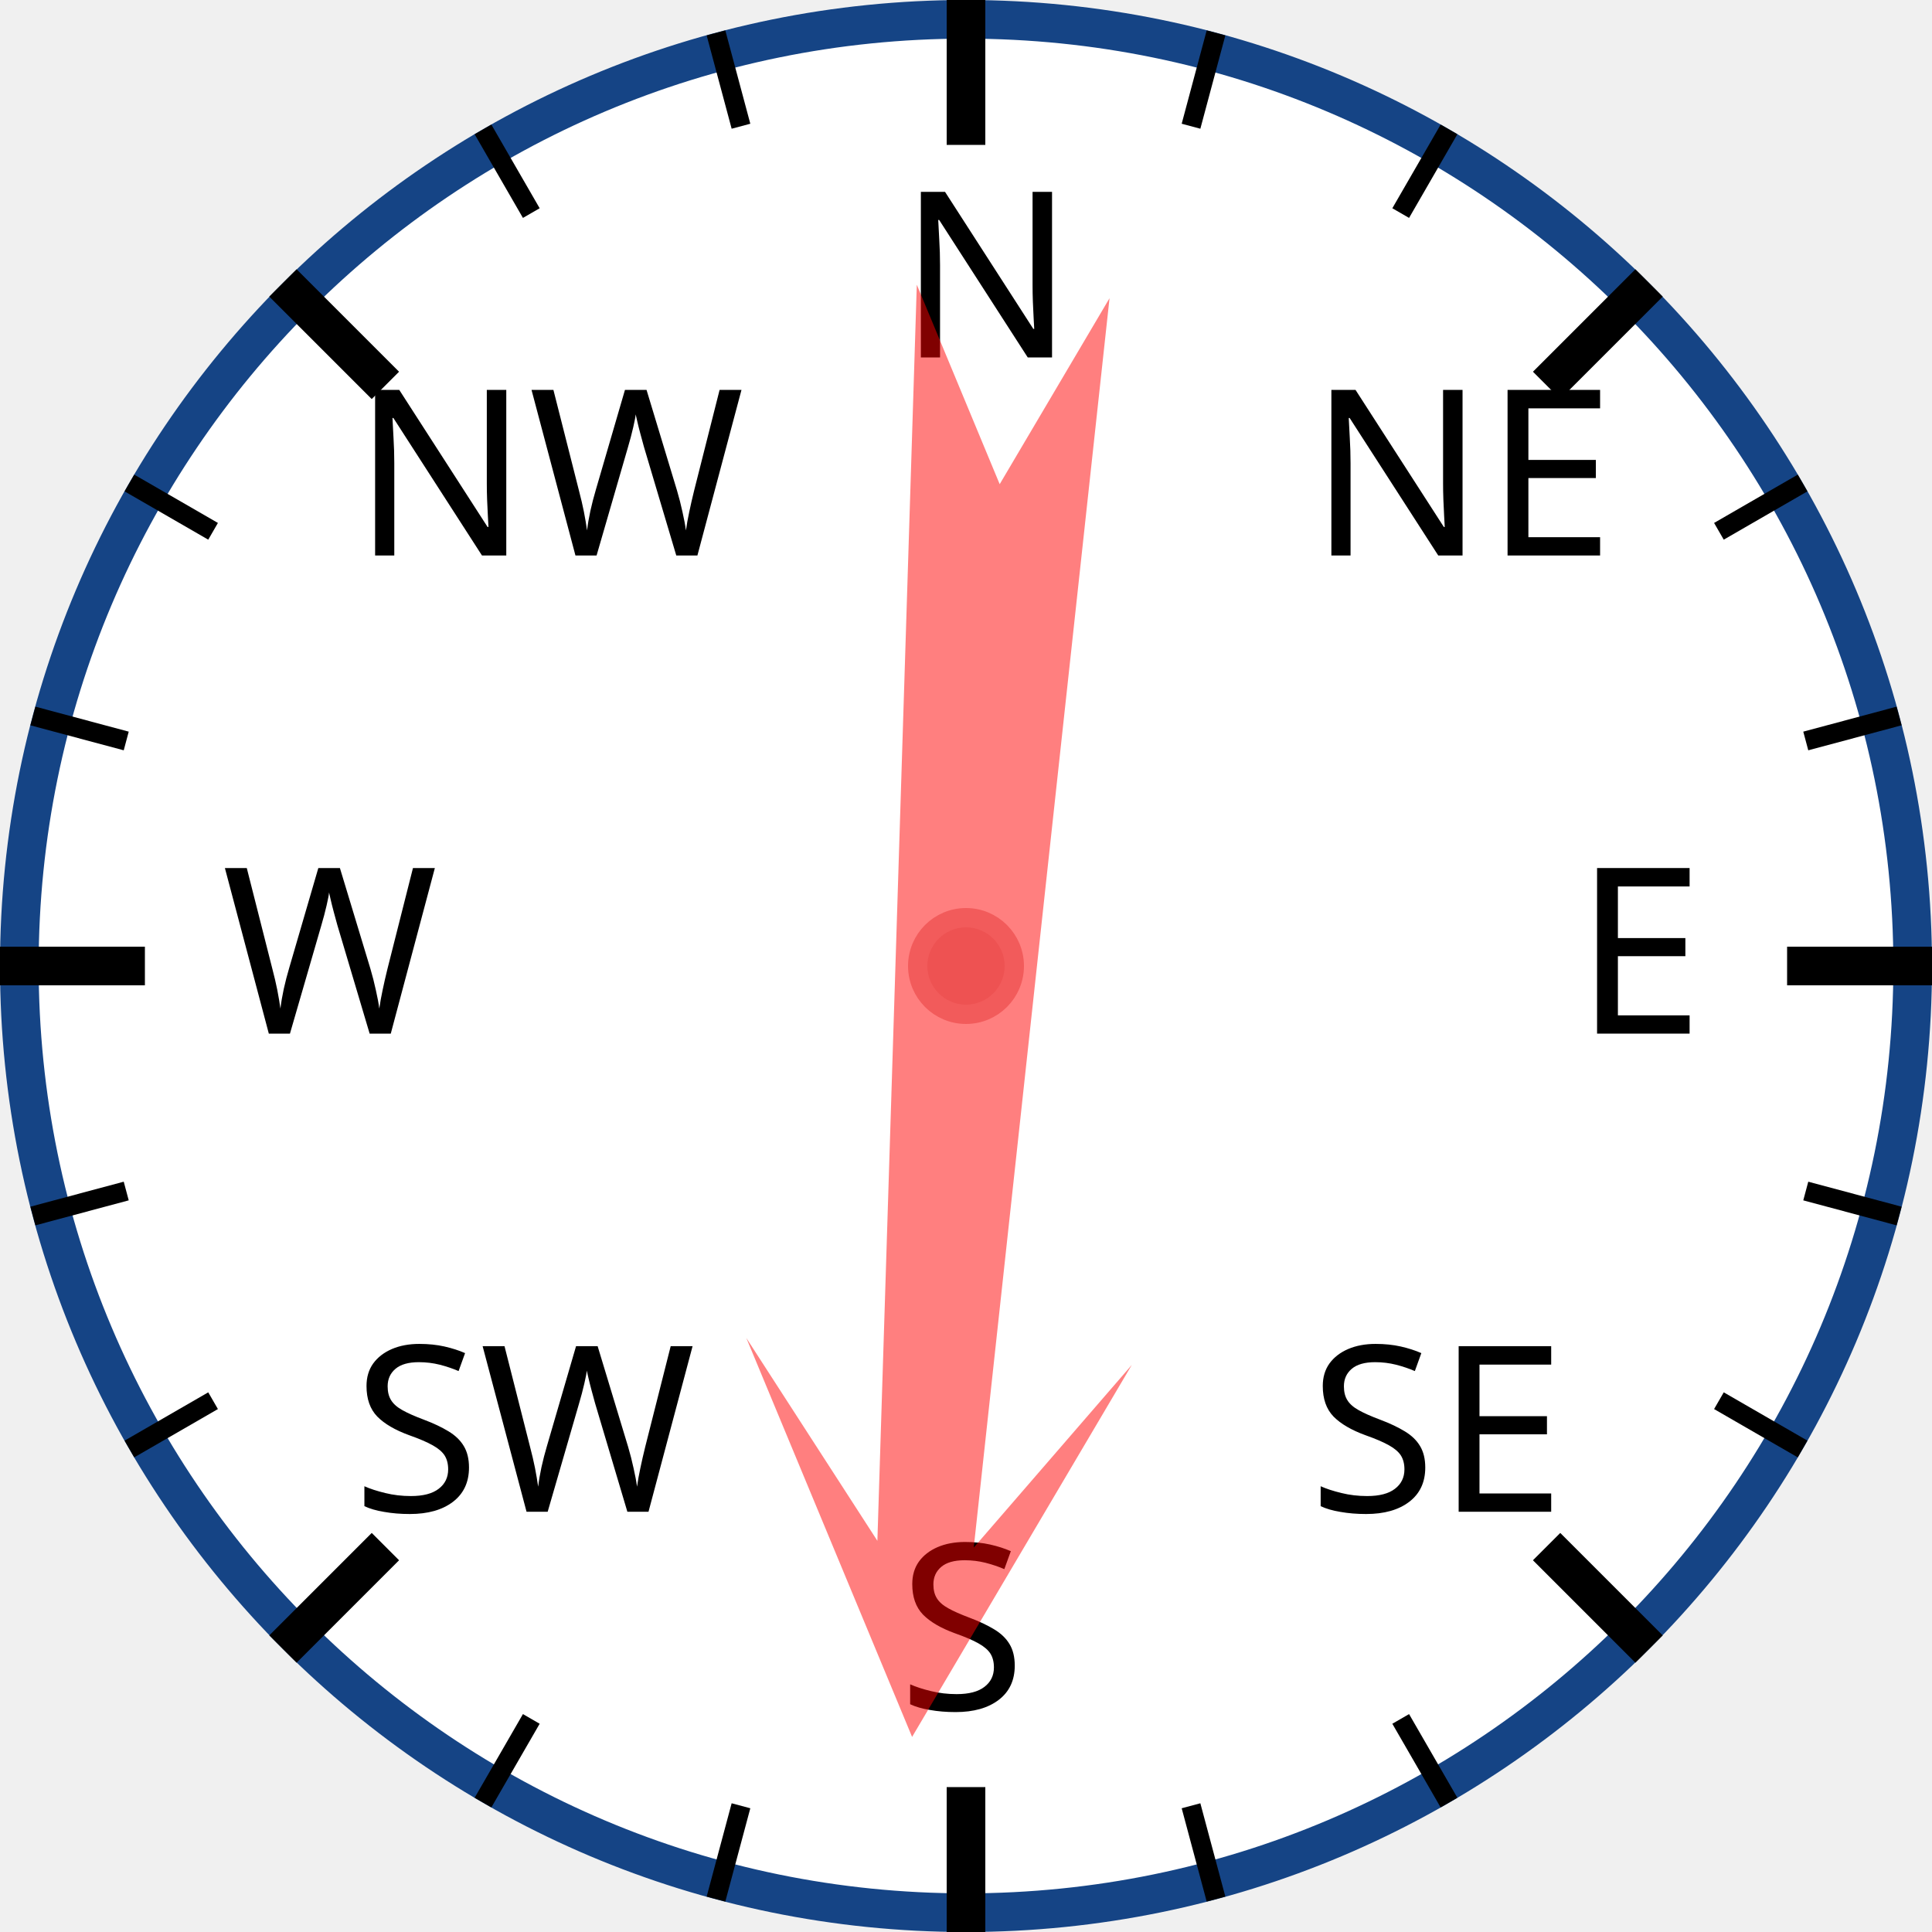
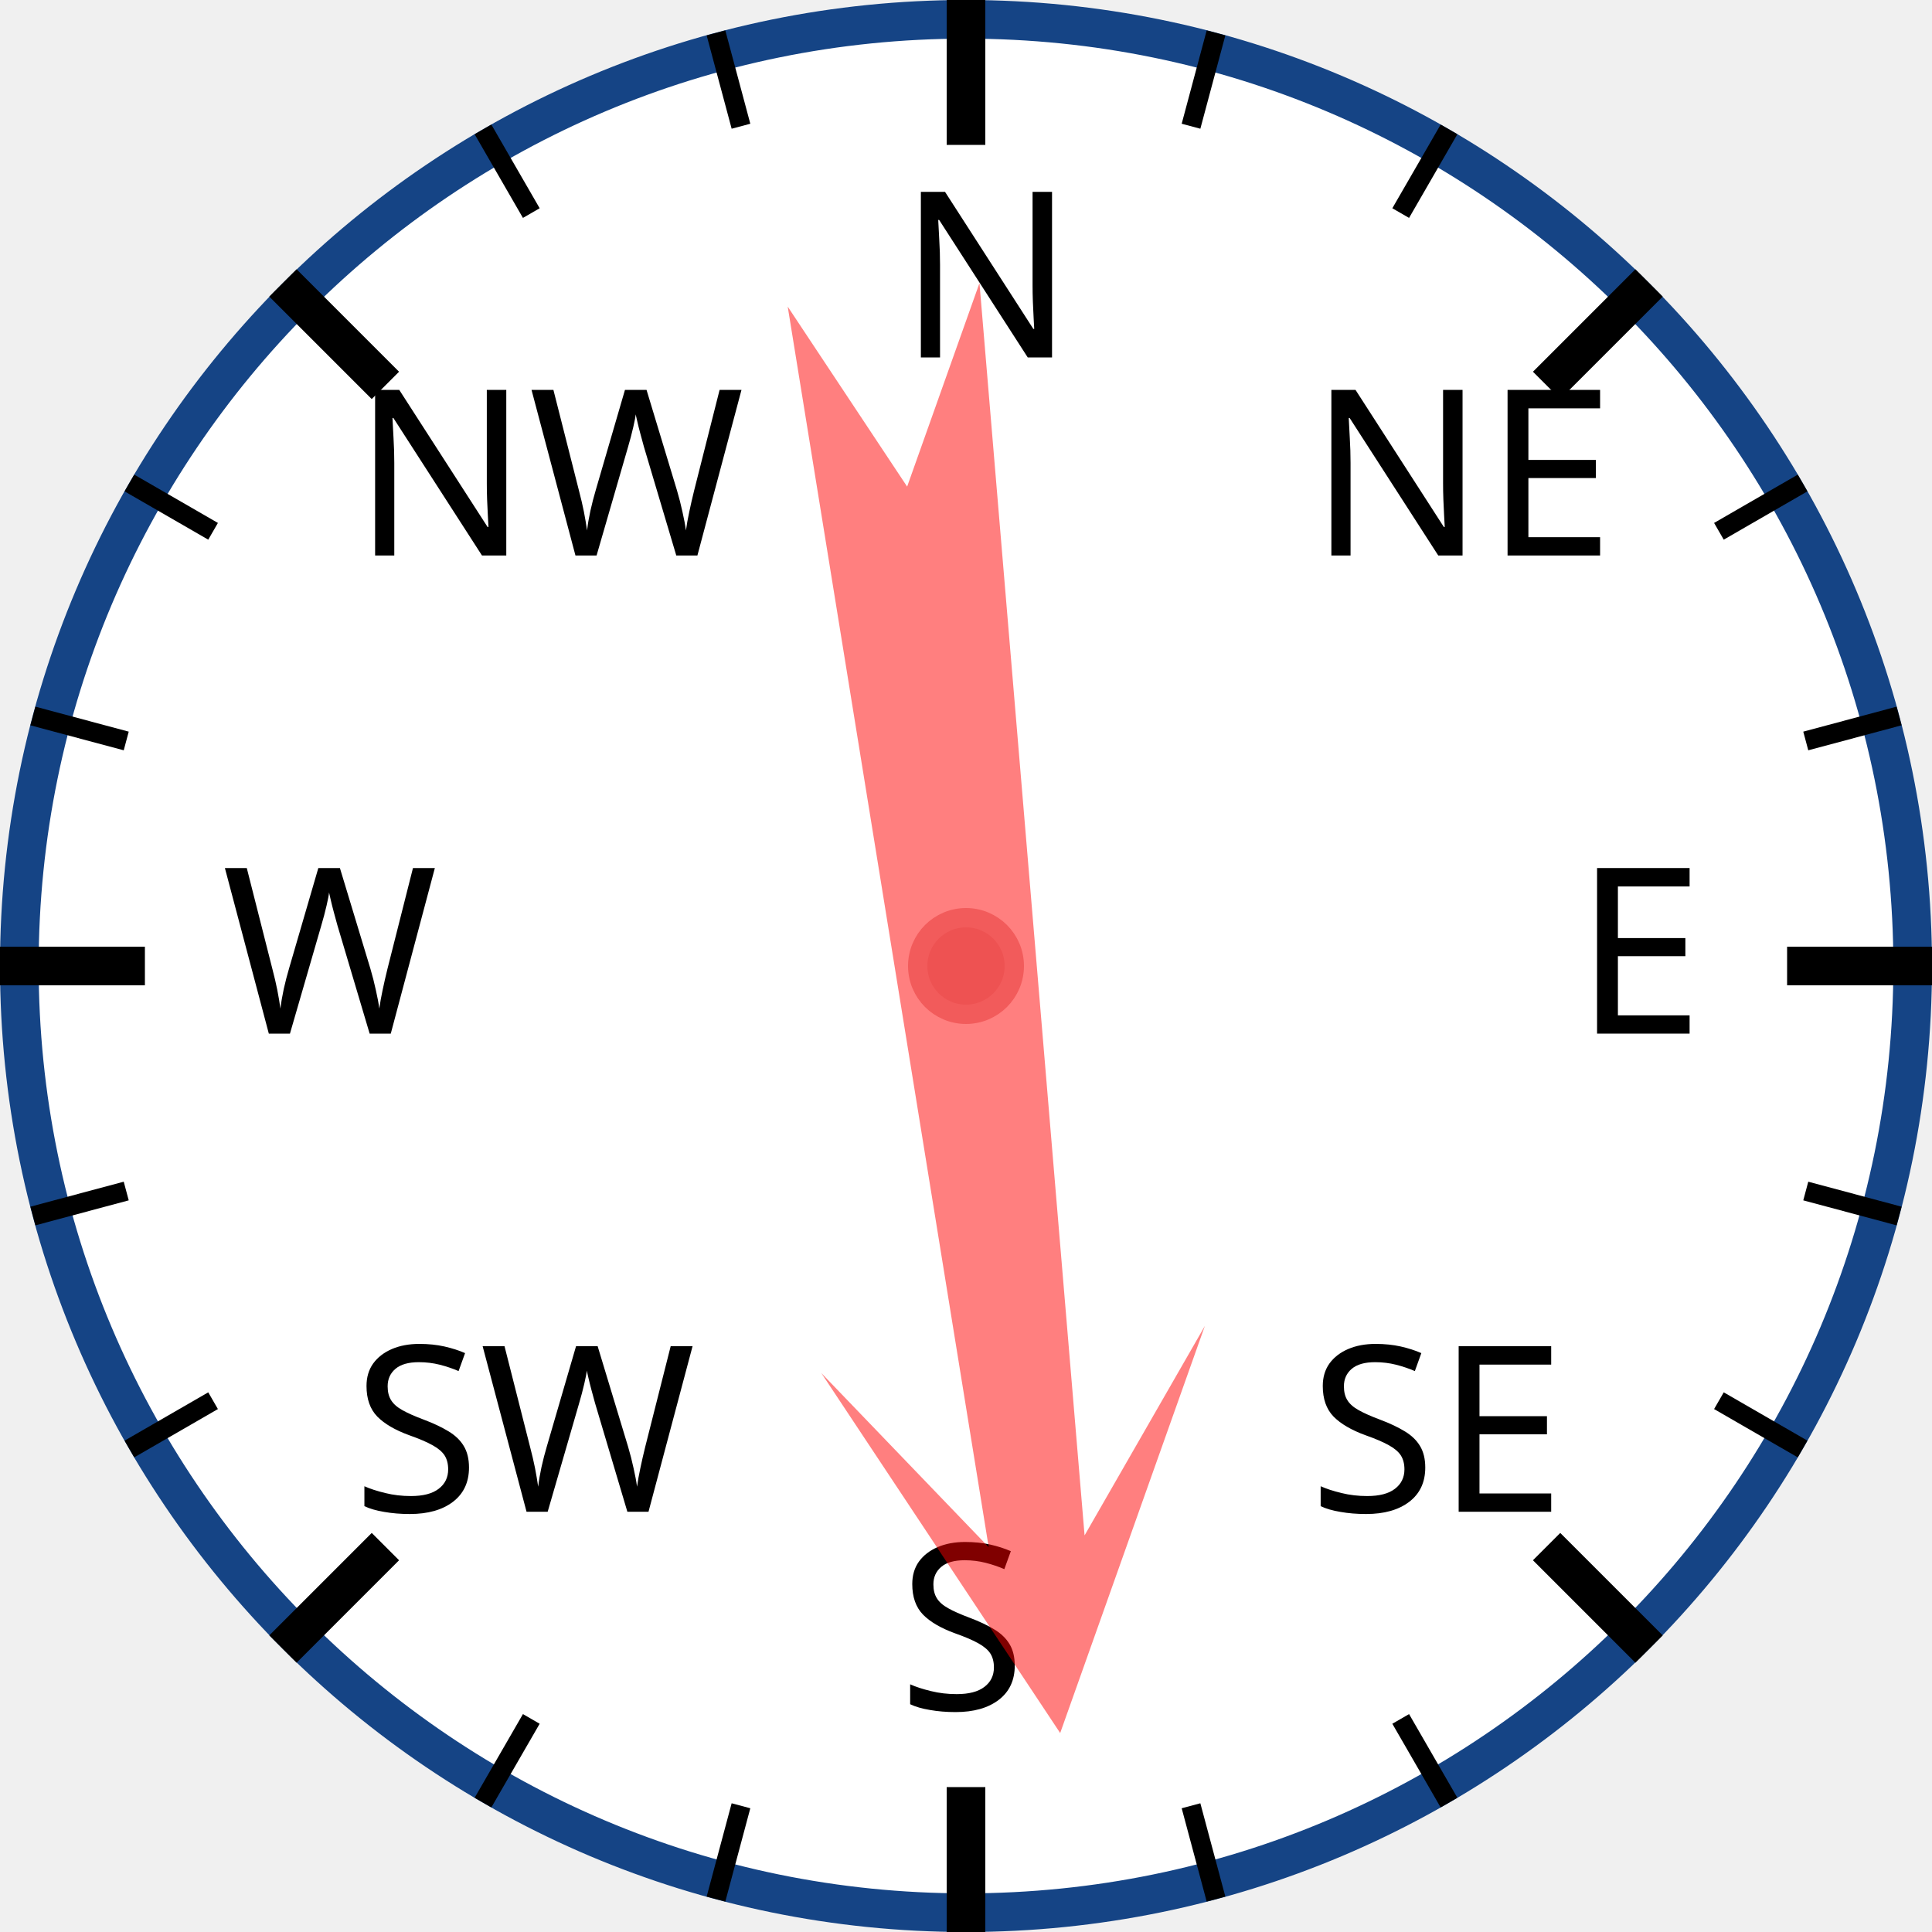
<svg xmlns="http://www.w3.org/2000/svg" width="120px" height="120px" viewBox="0 0 200 200">
  <circle cx="100" cy="100" r="98" style="fill: white; stroke: #154485; stroke-width: 4;" />
  <text x="93.0" y="37.0" style="font-family: sans-serif; font-size: 18pt;">N</text>
  <line x1="100.0" y1="0.0" x2="100.0" y2="15.0" style="stroke: black; stroke-width: 4;" />
  <line x1="74.118" y1="3.407" x2="76.706" y2="13.067" style="stroke: black; stroke-width: 2;" />
  <line x1="50" y1="13.397" x2="55" y2="22.058" style="stroke: black; stroke-width: 2;" />
  <text x="36.503" y="57.503" style="font-family: sans-serif; font-size: 18pt;">NW</text>
  <line x1="29.289" y1="29.289" x2="39.896" y2="39.896" style="stroke: black; stroke-width: 4;" />
  <line x1="13.397" y1="50" x2="22.058" y2="55" style="stroke: black; stroke-width: 2;" />
  <line x1="3.407" y1="74.118" x2="13.067" y2="76.706" style="stroke: black; stroke-width: 2;" />
  <text x="23.0" y="107.0" style="font-family: sans-serif; font-size: 18pt;">W</text>
  <line x1="0.0" y1="100.0" x2="15.0" y2="100.0" style="stroke: black; stroke-width: 4;" />
  <line x1="3.407" y1="125.882" x2="13.067" y2="123.294" style="stroke: black; stroke-width: 2;" />
  <line x1="13.397" y1="150" x2="22.058" y2="145" style="stroke: black; stroke-width: 2;" />
  <text x="36.503" y="156.497" style="font-family: sans-serif; font-size: 18pt;">SW</text>
  <line x1="29.289" y1="170.711" x2="39.896" y2="160.104" style="stroke: black; stroke-width: 4;" />
  <line x1="50" y1="186.603" x2="55" y2="177.942" style="stroke: black; stroke-width: 2;" />
  <line x1="74.118" y1="196.593" x2="76.706" y2="186.933" style="stroke: black; stroke-width: 2;" />
  <text x="93" y="177.0" style="font-family: sans-serif; font-size: 18pt;">S</text>
  <line x1="100" y1="200.0" x2="100" y2="185.0" style="stroke: black; stroke-width: 4;" />
  <line x1="125.882" y1="196.593" x2="123.294" y2="186.933" style="stroke: black; stroke-width: 2;" />
  <line x1="150.0" y1="186.603" x2="145.0" y2="177.942" style="stroke: black; stroke-width: 2;" />
  <text x="135.497" y="156.497" style="font-family: sans-serif; font-size: 18pt;">SE</text>
  <line x1="170.711" y1="170.711" x2="160.104" y2="160.104" style="stroke: black; stroke-width: 4;" />
  <line x1="186.603" y1="150" x2="177.942" y2="145" style="stroke: black; stroke-width: 2;" />
  <line x1="196.593" y1="125.882" x2="186.933" y2="123.294" style="stroke: black; stroke-width: 2;" />
  <text x="163.0" y="107" style="font-family: sans-serif; font-size: 18pt;">E</text>
  <line x1="200.0" y1="100" x2="185.0" y2="100" style="stroke: black; stroke-width: 4;" />
  <line x1="196.593" y1="74.118" x2="186.933" y2="76.706" style="stroke: black; stroke-width: 2;" />
  <line x1="186.603" y1="50" x2="177.942" y2="55" style="stroke: black; stroke-width: 2;" />
  <text x="135.497" y="57.503" style="font-family: sans-serif; font-size: 18pt;">NE</text>
  <line x1="170.711" y1="29.289" x2="160.104" y2="39.896" style="stroke: black; stroke-width: 4;" />
  <line x1="150" y1="13.397" x2="145" y2="22.058" style="stroke: black; stroke-width: 2;" />
  <line x1="125.882" y1="3.407" x2="123.294" y2="13.067" style="stroke: black; stroke-width: 2;" />
-   <polygon points="100 20 120 60 105 40 110 170 100 150 90 170 95 40 80 60" style="fill: red; fill-opacity: 0.5;" transform="rotate(184,100,100)" />
+   <polygon points="100 20 120 60 105 40 110 170 100 150 90 170 95 40 80 60" style="fill: red; fill-opacity: 0.5;" transform="rotate(173,100,100)" />
  <circle cx="100" cy="100" r="5" style="fill: #EE5252; stroke: #F25B5B; stroke-width: 2;" />
</svg>
